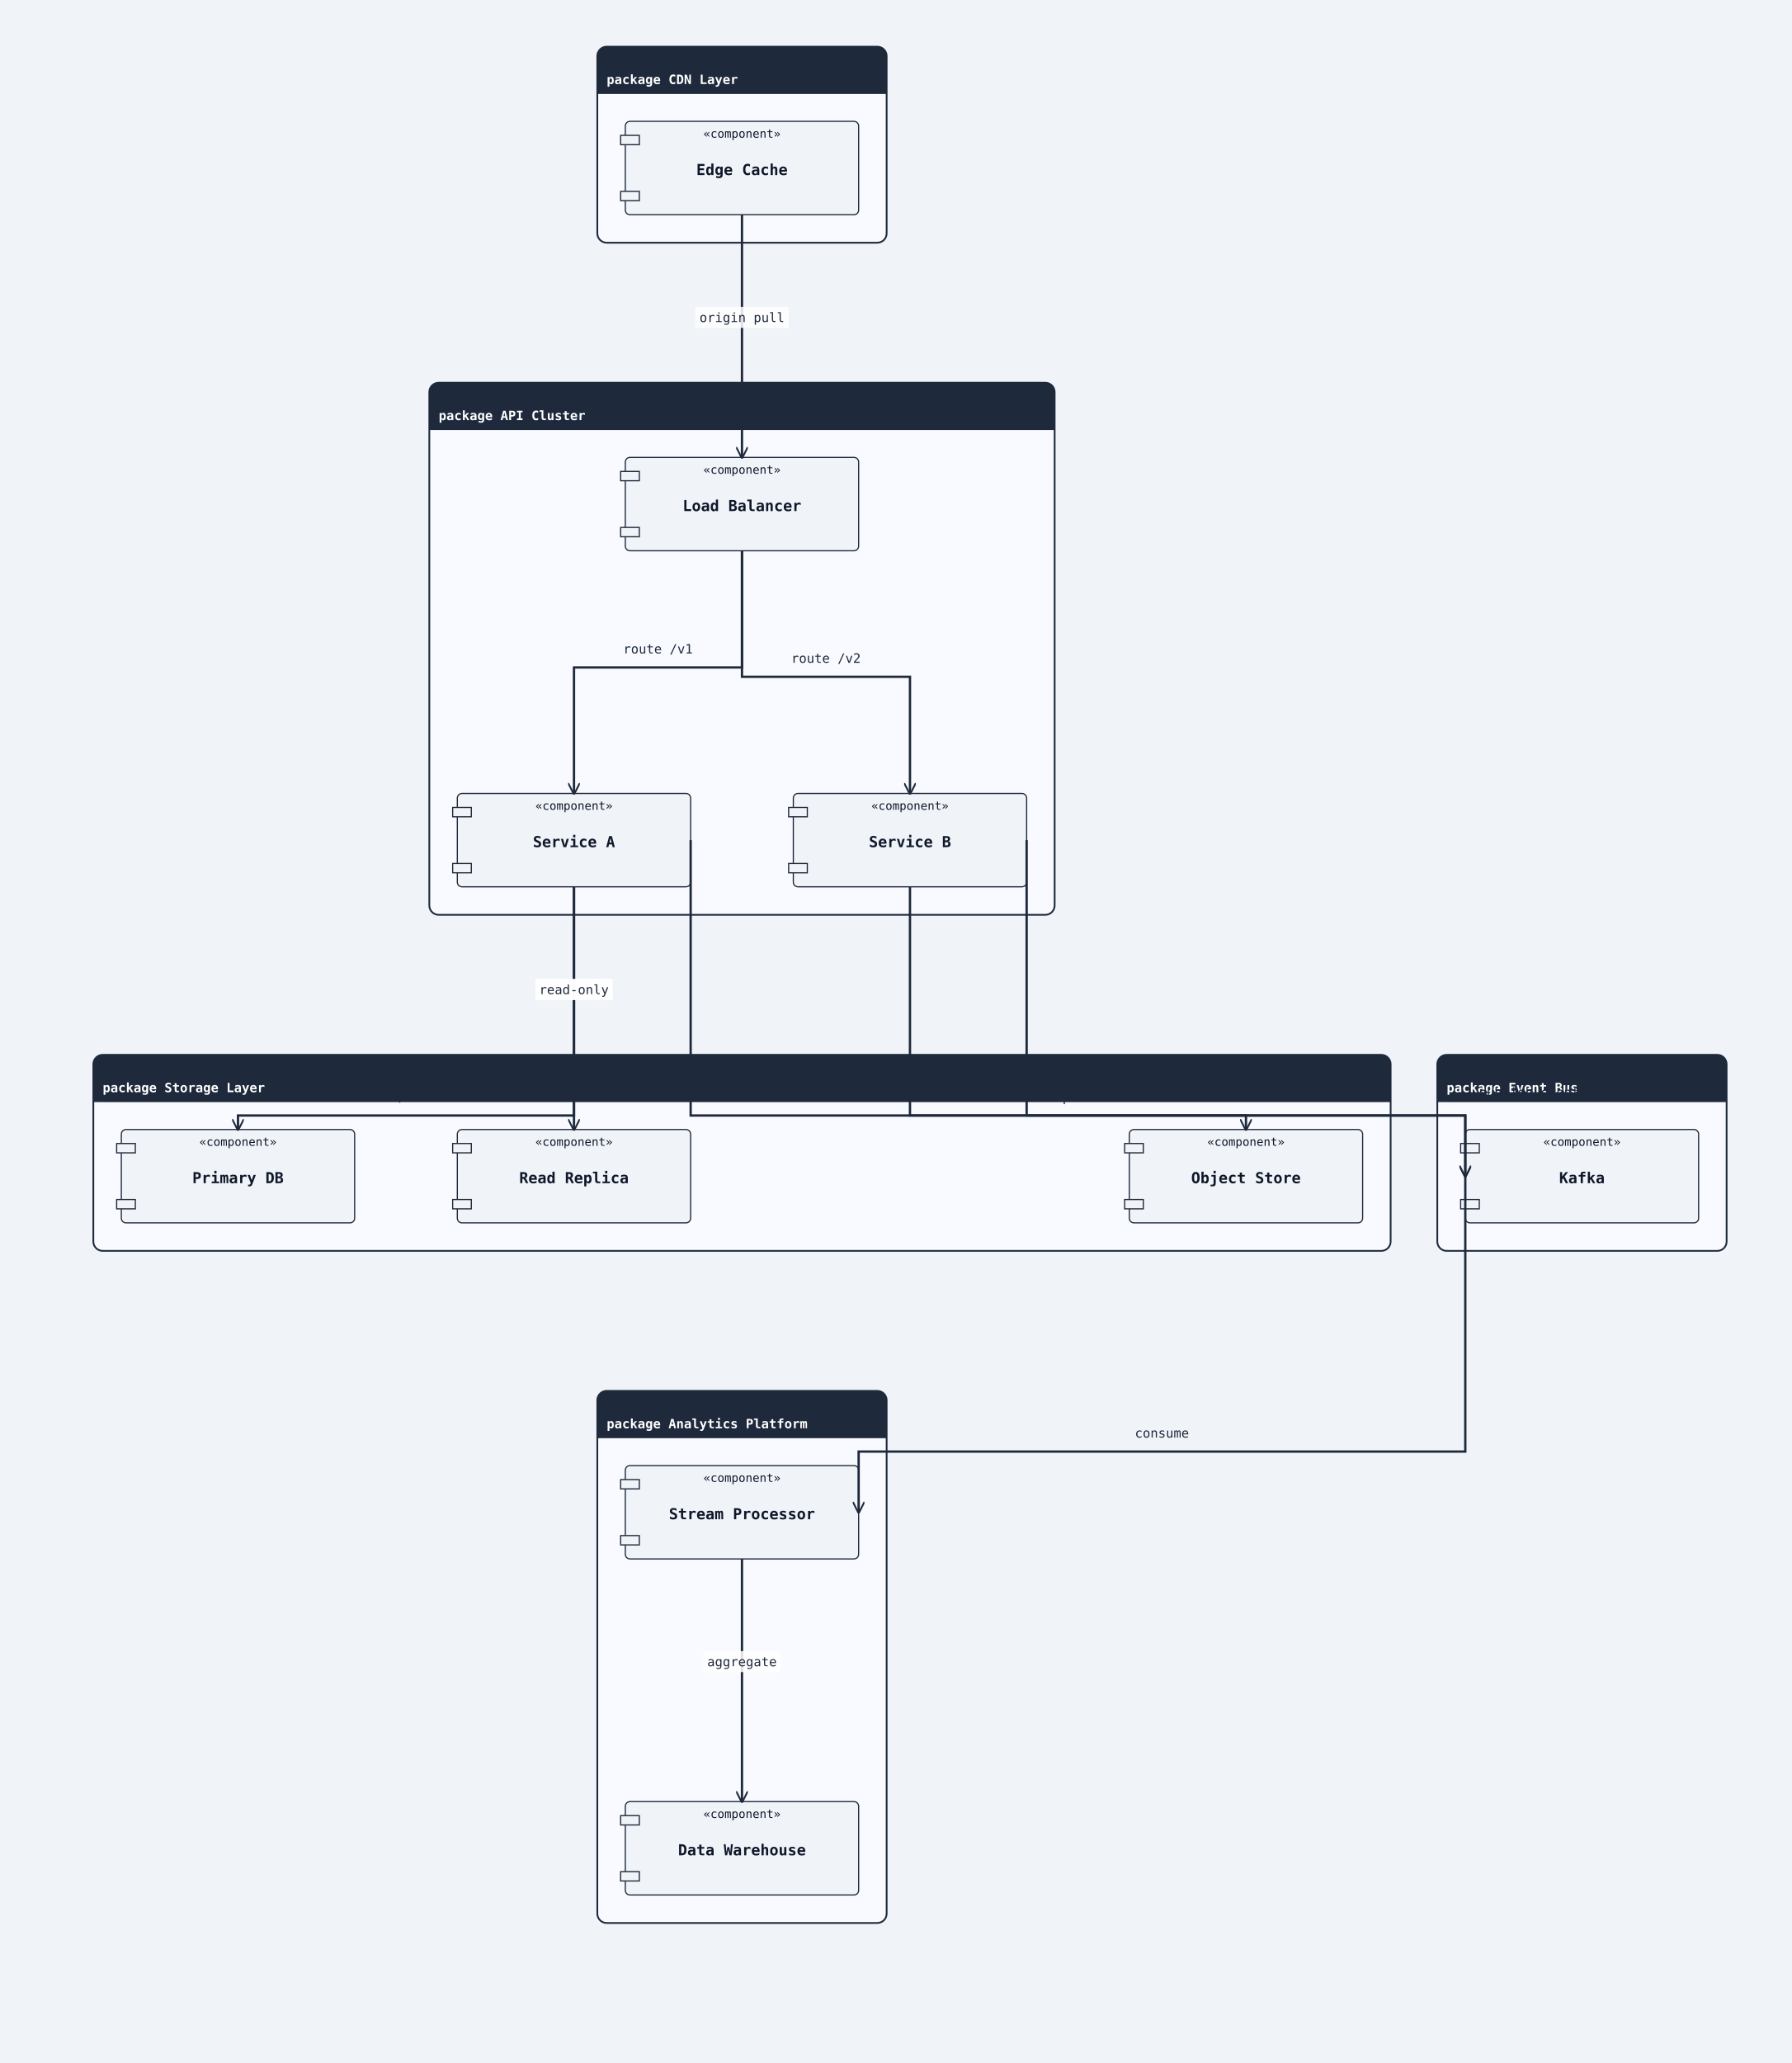
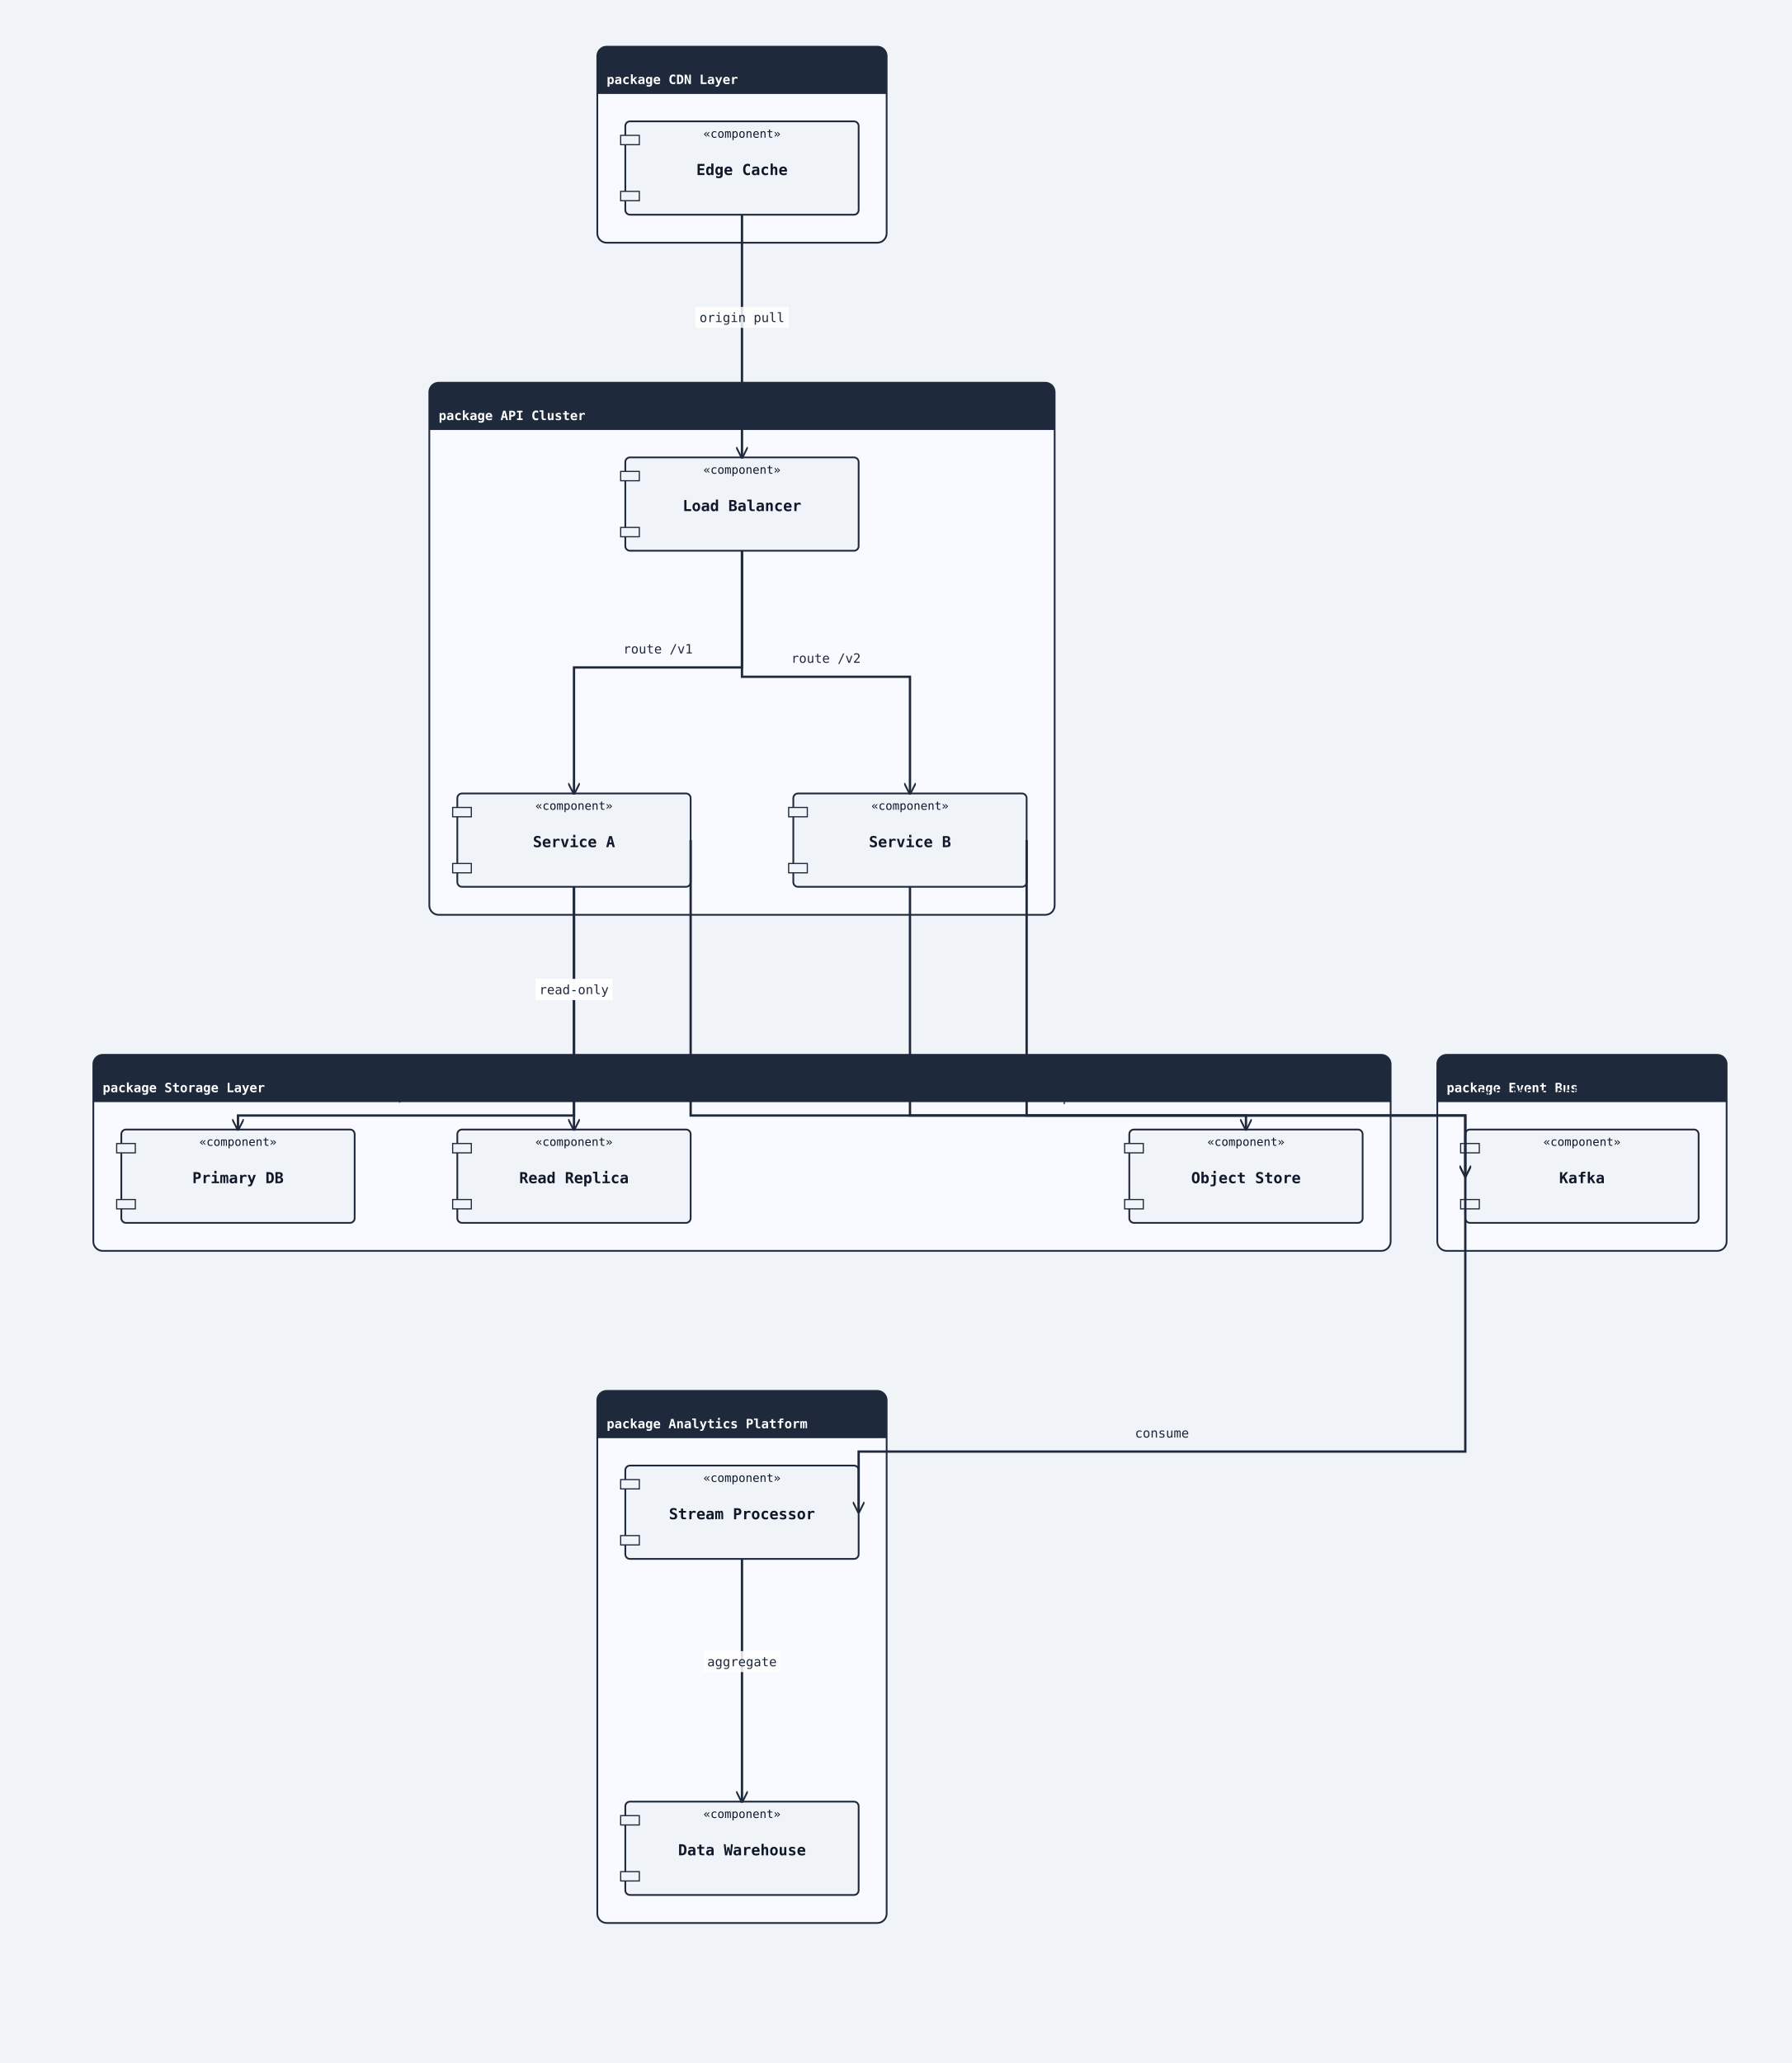
<svg xmlns="http://www.w3.org/2000/svg" width="1536" height="1768" viewBox="0 0 1536 1768">
  <rect width="100%" height="100%" fill="#f0f4f8" />
  <defs>
    <marker id="arrow-open" viewBox="0 0 10 10" refX="9" refY="5" markerWidth="10" markerHeight="10" markerUnits="userSpaceOnUse" orient="auto-start-reverse">
      <path d="M0,0 L10,5 L0,10" fill="none" stroke="#1e293b" stroke-width="1.5" />
    </marker>
    <marker id="arrow-triangle" viewBox="0 0 12 12" refX="11" refY="6" markerWidth="12" markerHeight="12" markerUnits="userSpaceOnUse" orient="auto-start-reverse">
      <polygon points="0,0 12,6 0,12" fill="#ffffff" stroke="#1e293b" stroke-width="1.5" fill-rule="nonzero" />
    </marker>
    <marker id="arrow-diamond-filled" viewBox="0 0 14 10" refX="13" refY="5" markerWidth="14" markerHeight="10" markerUnits="userSpaceOnUse" orient="auto-start-reverse">
      <path d="M0,5 L7,0 L14,5 L7,10 z" fill="#1e293b" stroke="#1e293b" stroke-width="1" />
    </marker>
    <marker id="arrow-diamond-open" viewBox="0 0 14 10" refX="13" refY="5" markerWidth="14" markerHeight="10" markerUnits="userSpaceOnUse" orient="auto-start-reverse">
      <path d="M0,5 L7,0 L14,5 L7,10 z" fill="#ffffff" stroke="#1e293b" stroke-width="1" />
    </marker>
    <marker id="arrow-double-open" viewBox="0 0 16 12" refX="15" refY="6" markerWidth="16" markerHeight="12" markerUnits="userSpaceOnUse" orient="auto-start-reverse">
      <path d="M0,1 L8,6 L0,11 M7,1 L15,6 L7,11" fill="none" stroke="#1e293b" stroke-width="1.5" stroke-linejoin="round" />
    </marker>
    <marker id="arrow-circle-open" viewBox="0 0 12 12" refX="11" refY="6" markerWidth="12" markerHeight="12" markerUnits="userSpaceOnUse" orient="auto-start-reverse">
      <circle cx="6" cy="6" r="4" fill="#ffffff" stroke="#1e293b" stroke-width="1.5" />
    </marker>
    <marker id="arrow-circle-filled" viewBox="0 0 12 12" refX="11" refY="6" markerWidth="12" markerHeight="12" markerUnits="userSpaceOnUse" orient="auto-start-reverse">
      <circle cx="6" cy="6" r="4" fill="#1e293b" stroke="#1e293b" stroke-width="1.5" />
    </marker>
    <marker id="arrow-triangle-filled" viewBox="0 0 12 12" refX="11" refY="6" markerWidth="12" markerHeight="12" markerUnits="userSpaceOnUse" orient="auto-start-reverse">
      <polygon points="0,0 12,6 0,12" fill="#1e293b" stroke="#1e293b" stroke-width="1.5" />
    </marker>
    <marker id="arrow-box-filled" viewBox="0 0 12 12" refX="11" refY="6" markerWidth="12" markerHeight="12" markerUnits="userSpaceOnUse" orient="auto-start-reverse">
      <rect x="2" y="2" width="8" height="8" fill="#1e293b" stroke="#1e293b" stroke-width="1.5" />
    </marker>
    <marker id="arrow-plus" viewBox="0 0 12 12" refX="11" refY="6" markerWidth="12" markerHeight="12" markerUnits="userSpaceOnUse" orient="auto-start-reverse">
      <path d="M6,1 L6,11 M1,6 L11,6" fill="none" stroke="#1e293b" stroke-width="1.8" stroke-linecap="round" />
    </marker>
    <marker id="arrow-slash" viewBox="0 0 12 12" refX="10" refY="6" markerWidth="12" markerHeight="12" markerUnits="userSpaceOnUse" orient="auto-start-reverse">
      <path d="M3,2 L9,10" fill="none" stroke="#1e293b" stroke-width="1.8" stroke-linecap="round" />
    </marker>
  </defs>
  <rect class="uml-group-frame" data-uml-group="CDN Layer" x="512" y="40" width="248" height="168" rx="8" ry="8" fill="#f8faff" stroke="#1e293b" stroke-width="1.5" />
  <rect x="512" y="40" width="248" height="40" rx="8" ry="8" fill="#1e293b" stroke="none" />
  <rect x="512" y="72" width="248" height="8" fill="#1e293b" stroke="none" />
  <text x="520" y="72" font-family="monospace" font-size="11" font-weight="600" fill="#ffffff">package CDN Layer</text>
  <line x1="512" y1="80" x2="760" y2="80" stroke="#1e293b" stroke-width="1" />
  <rect class="uml-group-frame" data-uml-group="API Cluster" x="368" y="328" width="536" height="456" rx="8" ry="8" fill="#f8faff" stroke="#1e293b" stroke-width="1.5" />
  <rect x="368" y="328" width="536" height="40" rx="8" ry="8" fill="#1e293b" stroke="none" />
  <rect x="368" y="360" width="536" height="8" fill="#1e293b" stroke="none" />
  <text x="376" y="360" font-family="monospace" font-size="11" font-weight="600" fill="#ffffff">package API Cluster</text>
  <line x1="368" y1="368" x2="904" y2="368" stroke="#1e293b" stroke-width="1" />
  <rect class="uml-group-frame" data-uml-group="Storage Layer" x="80" y="904" width="1112" height="168" rx="8" ry="8" fill="#f8faff" stroke="#1e293b" stroke-width="1.5" />
  <rect x="80" y="904" width="1112" height="40" rx="8" ry="8" fill="#1e293b" stroke="none" />
  <rect x="80" y="936" width="1112" height="8" fill="#1e293b" stroke="none" />
  <text x="88" y="936" font-family="monospace" font-size="11" font-weight="600" fill="#ffffff">package Storage Layer</text>
  <line x1="80" y1="944" x2="1192" y2="944" stroke="#1e293b" stroke-width="1" />
  <rect class="uml-group-frame" data-uml-group="Event Bus" x="1232" y="904" width="248" height="168" rx="8" ry="8" fill="#f8faff" stroke="#1e293b" stroke-width="1.5" />
  <rect x="1232" y="904" width="248" height="40" rx="8" ry="8" fill="#1e293b" stroke="none" />
  <rect x="1232" y="936" width="248" height="8" fill="#1e293b" stroke="none" />
  <text x="1240" y="936" font-family="monospace" font-size="11" font-weight="600" fill="#ffffff">package Event Bus</text>
  <line x1="1232" y1="944" x2="1480" y2="944" stroke="#1e293b" stroke-width="1" />
  <rect class="uml-group-frame" data-uml-group="Analytics Platform" x="512" y="1192" width="248" height="456" rx="8" ry="8" fill="#f8faff" stroke="#1e293b" stroke-width="1.5" />
  <rect x="512" y="1192" width="248" height="40" rx="8" ry="8" fill="#1e293b" stroke="none" />
  <rect x="512" y="1224" width="248" height="8" fill="#1e293b" stroke="none" />
  <text x="520" y="1224" font-family="monospace" font-size="11" font-weight="600" fill="#ffffff">package Analytics Platform</text>
  <line x1="512" y1="1232" x2="760" y2="1232" stroke="#1e293b" stroke-width="1" />
-   <rect class="uml-node uml-component" data-uml-kind="component" x="536" y="104" width="200" height="80" rx="4" ry="4" fill="#f0f4f8" stroke="#1e293b" stroke-width="1" />
+   <rect class="uml-node uml-component" data-uml-kind="component" x="536" y="104" width="200" height="80" rx="4" ry="4" fill="#f0f4f8" stroke="#1e293b" stroke-width="1.5" />
  <rect x="532" y="116" width="16" height="8" fill="#f0f4f8" stroke="#1e293b" stroke-width="1" />
  <rect x="532" y="164" width="16" height="8" fill="#f0f4f8" stroke="#1e293b" stroke-width="1" />
  <text x="636" y="150" text-anchor="middle" font-family="monospace" font-size="13" font-weight="600" fill="#0f172a">Edge Cache</text>
  <text x="636" y="118" text-anchor="middle" font-family="monospace" font-size="10" fill="#0f172a">«component»</text>
-   <rect class="uml-node uml-component" data-uml-kind="component" x="536" y="392" width="200" height="80" rx="4" ry="4" fill="#f0f4f8" stroke="#1e293b" stroke-width="1" />
+   <rect class="uml-node uml-component" data-uml-kind="component" x="536" y="392" width="200" height="80" rx="4" ry="4" fill="#f0f4f8" stroke="#1e293b" stroke-width="1.5" />
  <rect x="532" y="404" width="16" height="8" fill="#f0f4f8" stroke="#1e293b" stroke-width="1" />
  <rect x="532" y="452" width="16" height="8" fill="#f0f4f8" stroke="#1e293b" stroke-width="1" />
  <text x="636" y="438" text-anchor="middle" font-family="monospace" font-size="13" font-weight="600" fill="#0f172a">Load Balancer</text>
  <text x="636" y="406" text-anchor="middle" font-family="monospace" font-size="10" fill="#0f172a">«component»</text>
-   <rect class="uml-node uml-component" data-uml-kind="component" x="392" y="680" width="200" height="80" rx="4" ry="4" fill="#f0f4f8" stroke="#1e293b" stroke-width="1" />
+   <rect class="uml-node uml-component" data-uml-kind="component" x="392" y="680" width="200" height="80" rx="4" ry="4" fill="#f0f4f8" stroke="#1e293b" stroke-width="1.5" />
  <rect x="388" y="692" width="16" height="8" fill="#f0f4f8" stroke="#1e293b" stroke-width="1" />
  <rect x="388" y="740" width="16" height="8" fill="#f0f4f8" stroke="#1e293b" stroke-width="1" />
  <text x="492" y="726" text-anchor="middle" font-family="monospace" font-size="13" font-weight="600" fill="#0f172a">Service A</text>
  <text x="492" y="694" text-anchor="middle" font-family="monospace" font-size="10" fill="#0f172a">«component»</text>
-   <rect class="uml-node uml-component" data-uml-kind="component" x="680" y="680" width="200" height="80" rx="4" ry="4" fill="#f0f4f8" stroke="#1e293b" stroke-width="1" />
+   <rect class="uml-node uml-component" data-uml-kind="component" x="680" y="680" width="200" height="80" rx="4" ry="4" fill="#f0f4f8" stroke="#1e293b" stroke-width="1.5" />
  <rect x="676" y="692" width="16" height="8" fill="#f0f4f8" stroke="#1e293b" stroke-width="1" />
  <rect x="676" y="740" width="16" height="8" fill="#f0f4f8" stroke="#1e293b" stroke-width="1" />
  <text x="780" y="726" text-anchor="middle" font-family="monospace" font-size="13" font-weight="600" fill="#0f172a">Service B</text>
  <text x="780" y="694" text-anchor="middle" font-family="monospace" font-size="10" fill="#0f172a">«component»</text>
-   <rect class="uml-node uml-component" data-uml-kind="component" x="104" y="968" width="200" height="80" rx="4" ry="4" fill="#f0f4f8" stroke="#1e293b" stroke-width="1" />
+   <rect class="uml-node uml-component" data-uml-kind="component" x="104" y="968" width="200" height="80" rx="4" ry="4" fill="#f0f4f8" stroke="#1e293b" stroke-width="1.5" />
  <rect x="100" y="980" width="16" height="8" fill="#f0f4f8" stroke="#1e293b" stroke-width="1" />
  <rect x="100" y="1028" width="16" height="8" fill="#f0f4f8" stroke="#1e293b" stroke-width="1" />
  <text x="204" y="1014" text-anchor="middle" font-family="monospace" font-size="13" font-weight="600" fill="#0f172a">Primary DB</text>
  <text x="204" y="982" text-anchor="middle" font-family="monospace" font-size="10" fill="#0f172a">«component»</text>
-   <rect class="uml-node uml-component" data-uml-kind="component" x="392" y="968" width="200" height="80" rx="4" ry="4" fill="#f0f4f8" stroke="#1e293b" stroke-width="1" />
+   <rect class="uml-node uml-component" data-uml-kind="component" x="392" y="968" width="200" height="80" rx="4" ry="4" fill="#f0f4f8" stroke="#1e293b" stroke-width="1.5" />
  <rect x="388" y="980" width="16" height="8" fill="#f0f4f8" stroke="#1e293b" stroke-width="1" />
  <rect x="388" y="1028" width="16" height="8" fill="#f0f4f8" stroke="#1e293b" stroke-width="1" />
  <text x="492" y="1014" text-anchor="middle" font-family="monospace" font-size="13" font-weight="600" fill="#0f172a">Read Replica</text>
  <text x="492" y="982" text-anchor="middle" font-family="monospace" font-size="10" fill="#0f172a">«component»</text>
-   <rect class="uml-node uml-component" data-uml-kind="component" x="968" y="968" width="200" height="80" rx="4" ry="4" fill="#f0f4f8" stroke="#1e293b" stroke-width="1" />
+   <rect class="uml-node uml-component" data-uml-kind="component" x="968" y="968" width="200" height="80" rx="4" ry="4" fill="#f0f4f8" stroke="#1e293b" stroke-width="1.5" />
  <rect x="964" y="980" width="16" height="8" fill="#f0f4f8" stroke="#1e293b" stroke-width="1" />
  <rect x="964" y="1028" width="16" height="8" fill="#f0f4f8" stroke="#1e293b" stroke-width="1" />
  <text x="1068" y="1014" text-anchor="middle" font-family="monospace" font-size="13" font-weight="600" fill="#0f172a">Object Store</text>
  <text x="1068" y="982" text-anchor="middle" font-family="monospace" font-size="10" fill="#0f172a">«component»</text>
-   <rect class="uml-node uml-component" data-uml-kind="component" x="1256" y="968" width="200" height="80" rx="4" ry="4" fill="#f0f4f8" stroke="#1e293b" stroke-width="1" />
+   <rect class="uml-node uml-component" data-uml-kind="component" x="1256" y="968" width="200" height="80" rx="4" ry="4" fill="#f0f4f8" stroke="#1e293b" stroke-width="1.5" />
  <rect x="1252" y="980" width="16" height="8" fill="#f0f4f8" stroke="#1e293b" stroke-width="1" />
  <rect x="1252" y="1028" width="16" height="8" fill="#f0f4f8" stroke="#1e293b" stroke-width="1" />
  <text x="1356" y="1014" text-anchor="middle" font-family="monospace" font-size="13" font-weight="600" fill="#0f172a">Kafka</text>
  <text x="1356" y="982" text-anchor="middle" font-family="monospace" font-size="10" fill="#0f172a">«component»</text>
-   <rect class="uml-node uml-component" data-uml-kind="component" x="536" y="1256" width="200" height="80" rx="4" ry="4" fill="#f0f4f8" stroke="#1e293b" stroke-width="1" />
+   <rect class="uml-node uml-component" data-uml-kind="component" x="536" y="1256" width="200" height="80" rx="4" ry="4" fill="#f0f4f8" stroke="#1e293b" stroke-width="1.5" />
  <rect x="532" y="1268" width="16" height="8" fill="#f0f4f8" stroke="#1e293b" stroke-width="1" />
  <rect x="532" y="1316" width="16" height="8" fill="#f0f4f8" stroke="#1e293b" stroke-width="1" />
  <text x="636" y="1302" text-anchor="middle" font-family="monospace" font-size="13" font-weight="600" fill="#0f172a">Stream Processor</text>
  <text x="636" y="1270" text-anchor="middle" font-family="monospace" font-size="10" fill="#0f172a">«component»</text>
-   <rect class="uml-node uml-component" data-uml-kind="component" x="536" y="1544" width="200" height="80" rx="4" ry="4" fill="#f0f4f8" stroke="#1e293b" stroke-width="1" />
+   <rect class="uml-node uml-component" data-uml-kind="component" x="536" y="1544" width="200" height="80" rx="4" ry="4" fill="#f0f4f8" stroke="#1e293b" stroke-width="1.5" />
  <rect x="532" y="1556" width="16" height="8" fill="#f0f4f8" stroke="#1e293b" stroke-width="1" />
  <rect x="532" y="1604" width="16" height="8" fill="#f0f4f8" stroke="#1e293b" stroke-width="1" />
  <text x="636" y="1590" text-anchor="middle" font-family="monospace" font-size="13" font-weight="600" fill="#0f172a">Data Warehouse</text>
  <text x="636" y="1558" text-anchor="middle" font-family="monospace" font-size="10" fill="#0f172a">«component»</text>
  <polyline class="uml-relation" data-uml-from="EC" data-uml-to="LB" data-uml-arrow="--&gt;" points="636,184 636,288 636,392" fill="none" stroke="#1e293b" stroke-width="2" marker-end="url(#arrow-open)" />
  <polyline class="uml-relation" data-uml-from="LB" data-uml-to="SA" data-uml-arrow="--&gt;" points="636,472 636,572 492,572 492,680" fill="none" stroke="#1e293b" stroke-width="2" marker-end="url(#arrow-open)" />
  <polyline class="uml-relation" data-uml-from="LB" data-uml-to="SB" data-uml-arrow="--&gt;" points="636,472 636,580 780,580 780,680" fill="none" stroke="#1e293b" stroke-width="2" marker-end="url(#arrow-open)" />
  <polyline class="uml-relation" data-uml-from="SA" data-uml-to="DB1" data-uml-arrow="--&gt;" points="492,760 492,956 204,956 204,968" fill="none" stroke="#1e293b" stroke-width="2" marker-end="url(#arrow-open)" />
  <polyline class="uml-relation" data-uml-from="SA" data-uml-to="DB2" data-uml-arrow="--&gt;" points="492,760 492,864 492,968" fill="none" stroke="#1e293b" stroke-width="2" marker-end="url(#arrow-open)" />
  <polyline class="uml-relation" data-uml-from="SB" data-uml-to="S3" data-uml-arrow="--&gt;" points="780,760 780,956 1068,956 1068,968" fill="none" stroke="#1e293b" stroke-width="2" marker-end="url(#arrow-open)" />
  <polyline class="uml-relation" data-uml-from="SA" data-uml-to="KF" data-uml-arrow="--&gt;" points="592,720 592,956 1256,956 1256,1008" fill="none" stroke="#1e293b" stroke-width="2" marker-end="url(#arrow-open)" />
  <polyline class="uml-relation" data-uml-from="SB" data-uml-to="KF" data-uml-arrow="--&gt;" points="880,720 880,956 1256,956 1256,1008" fill="none" stroke="#1e293b" stroke-width="2" marker-end="url(#arrow-open)" />
  <polyline class="uml-relation" data-uml-from="KF" data-uml-to="SP" data-uml-arrow="--&gt;" points="1256,1008 1256,1244 736,1244 736,1296" fill="none" stroke="#1e293b" stroke-width="2" marker-end="url(#arrow-open)" />
  <polyline class="uml-relation" data-uml-from="SP" data-uml-to="DW" data-uml-arrow="--&gt;" points="636,1336 636,1440 636,1544" fill="none" stroke="#1e293b" stroke-width="2" marker-end="url(#arrow-open)" />
  <rect class="uml-edge-label-bg" data-uml-label-role="edge-background" x="596" y="263" width="80" height="18" fill="white" opacity="0.85" />
  <text class="uml-edge-label" data-uml-label-role="edge" x="636" y="276" text-anchor="middle" font-family="monospace" font-size="11" fill="#1e293b">origin pull</text>
  <text class="uml-edge-label" data-uml-label-role="edge" x="564" y="560" text-anchor="middle" font-family="monospace" font-size="11" fill="#1e293b">route /v1</text>
  <text class="uml-edge-label" data-uml-label-role="edge" x="708" y="568" text-anchor="middle" font-family="monospace" font-size="11" fill="#1e293b">route /v2</text>
  <text class="uml-edge-label" data-uml-label-role="edge" x="348" y="944" text-anchor="middle" font-family="monospace" font-size="11" fill="#1e293b">read/write</text>
  <rect class="uml-edge-label-bg" data-uml-label-role="edge-background" x="459" y="839" width="66" height="18" fill="white" opacity="0.85" />
  <rect class="uml-edge-label-bg" data-uml-label-role="edge-background" x="459" y="839" width="66" height="18" fill="white" opacity="0.85" />
  <text class="uml-edge-label" data-uml-label-role="edge" x="492" y="852" text-anchor="middle" font-family="monospace" font-size="11" fill="#1e293b">read-only</text>
  <text class="uml-edge-label" data-uml-label-role="edge" x="924" y="944" text-anchor="middle" font-family="monospace" font-size="11" fill="#1e293b">upload</text>
  <text class="uml-edge-label" data-uml-label-role="edge" x="1314" y="940" text-anchor="middle" font-family="monospace" font-size="11" fill="#1e293b">publish events</text>
  <text class="uml-edge-label" data-uml-label-role="edge" x="1399" y="940" text-anchor="middle" font-family="monospace" font-size="11" fill="#1e293b">publish events</text>
  <text class="uml-edge-label" data-uml-label-role="edge" x="996" y="1232" text-anchor="middle" font-family="monospace" font-size="11" fill="#1e293b">consume</text>
  <rect class="uml-edge-label-bg" data-uml-label-role="edge-background" x="603" y="1415" width="66" height="18" fill="white" opacity="0.85" />
  <text class="uml-edge-label" data-uml-label-role="edge" x="636" y="1428" text-anchor="middle" font-family="monospace" font-size="11" fill="#1e293b">aggregate</text>
</svg>
